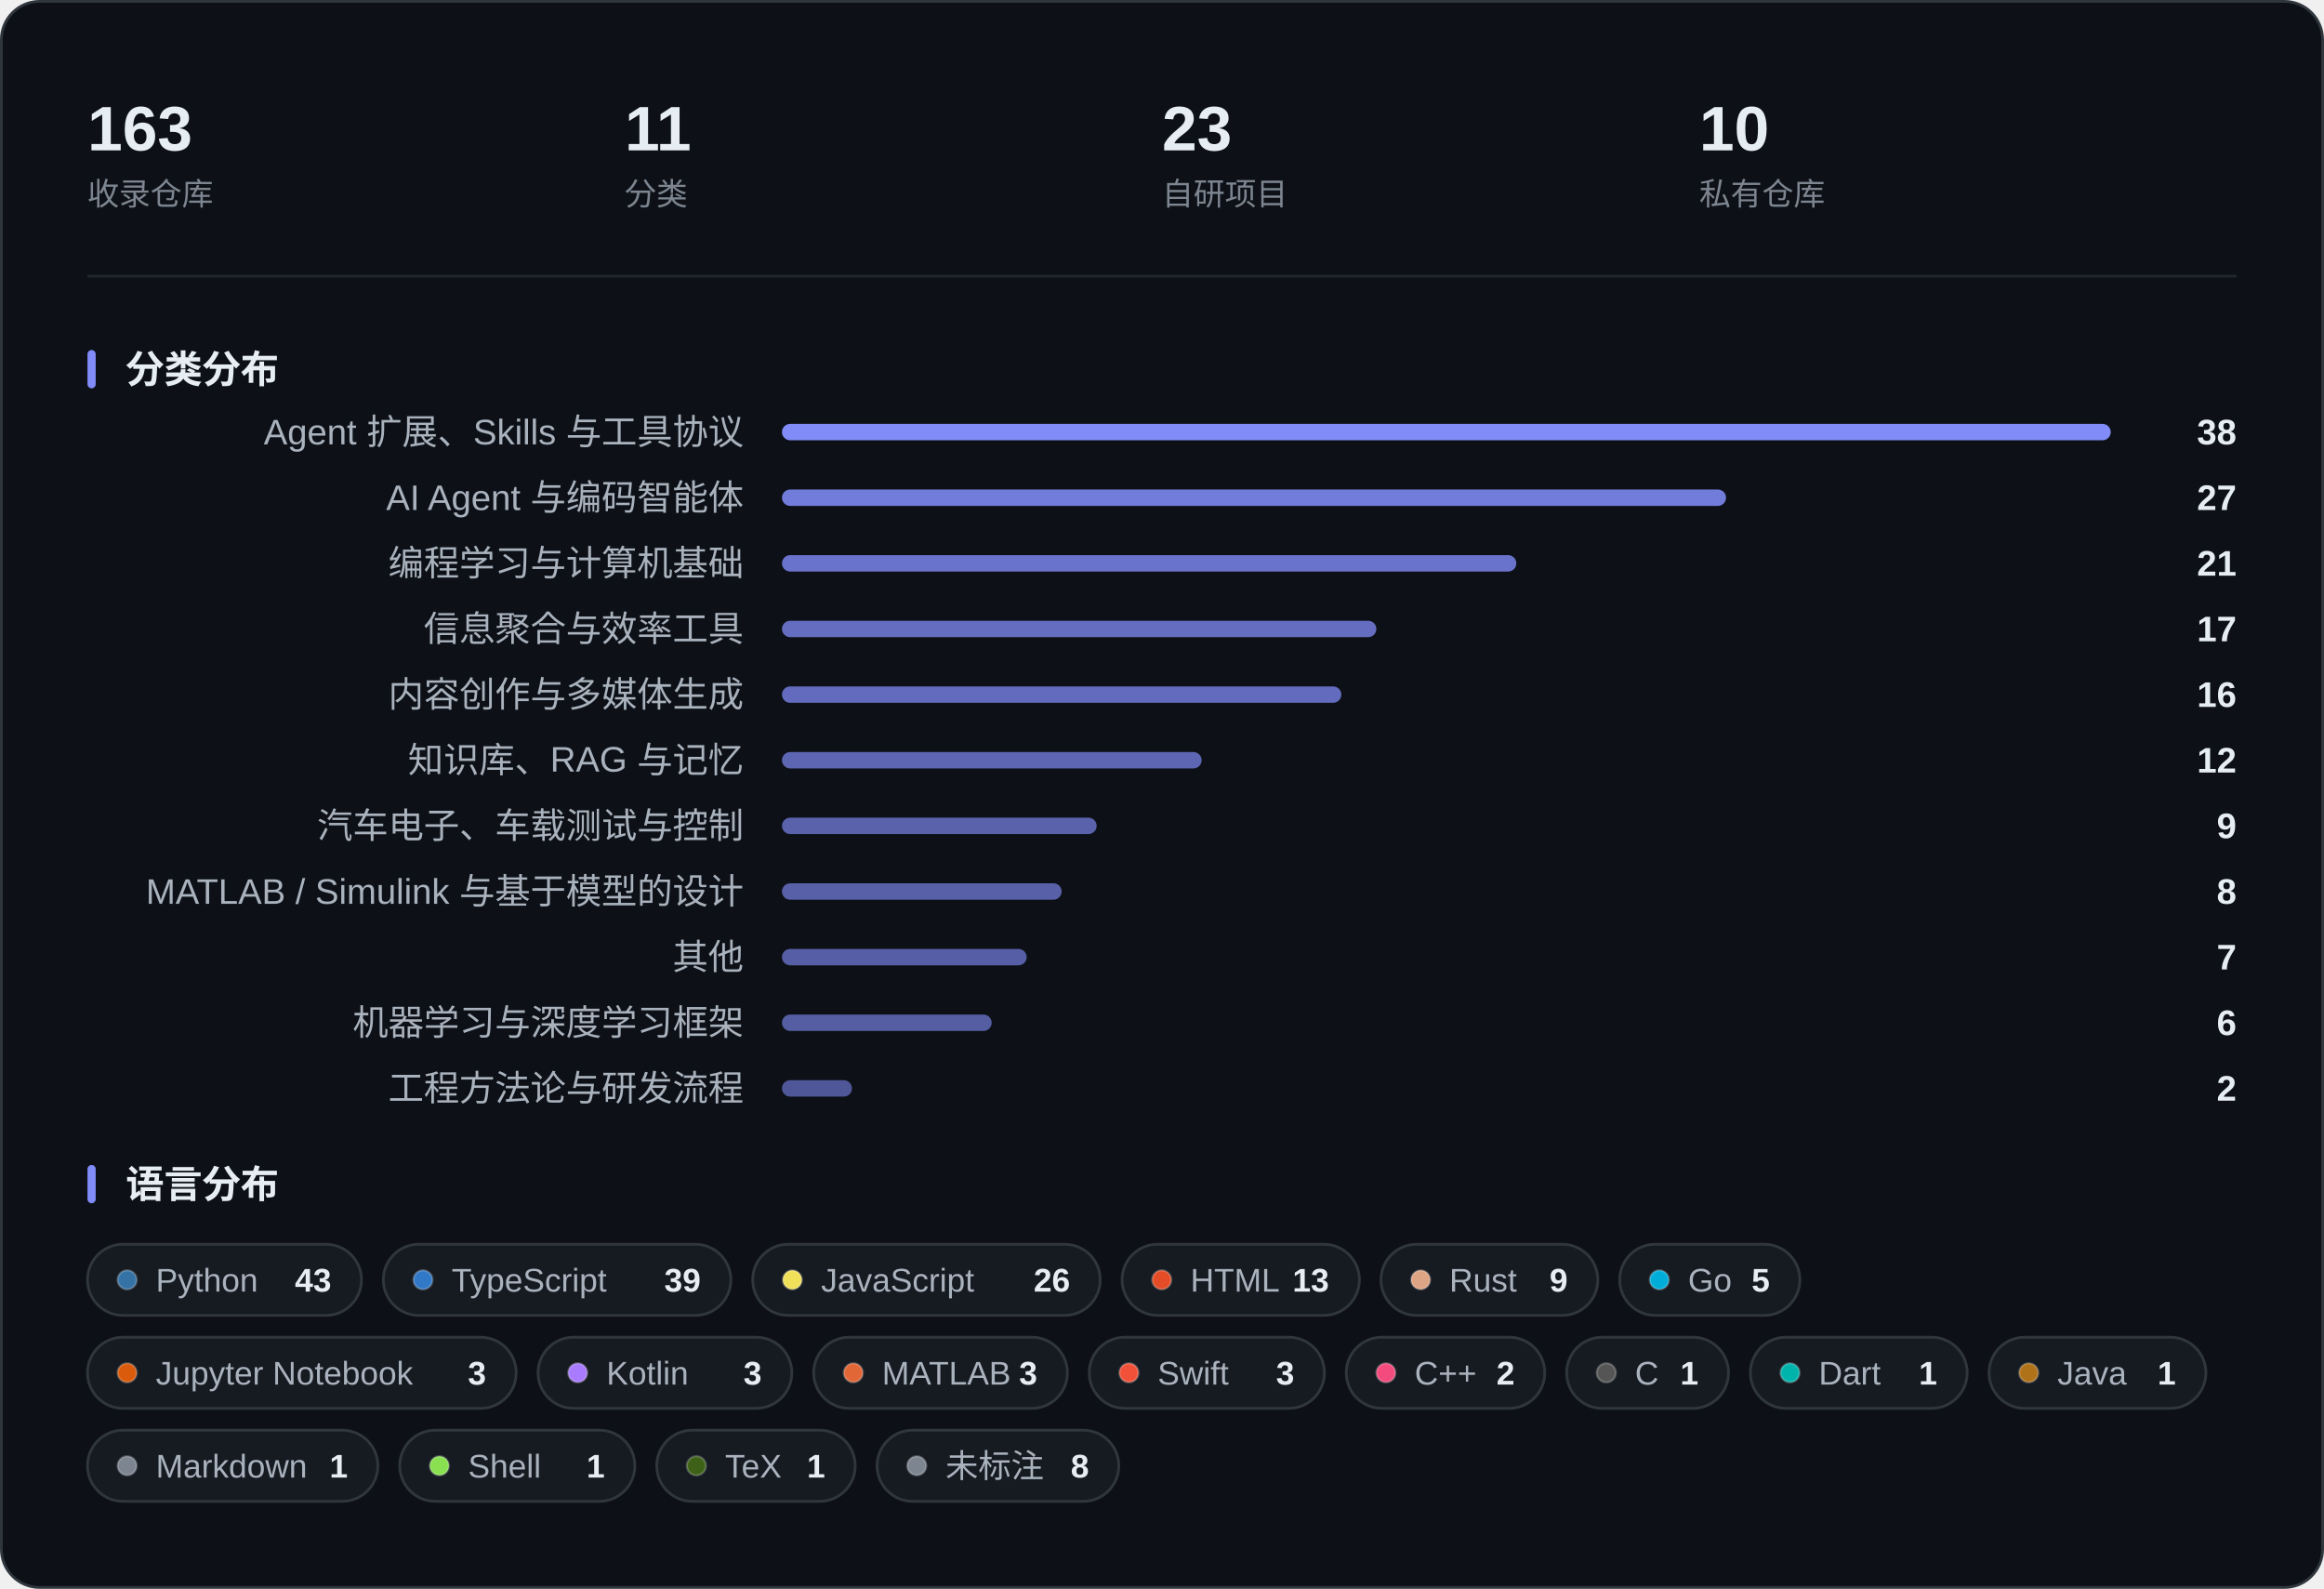
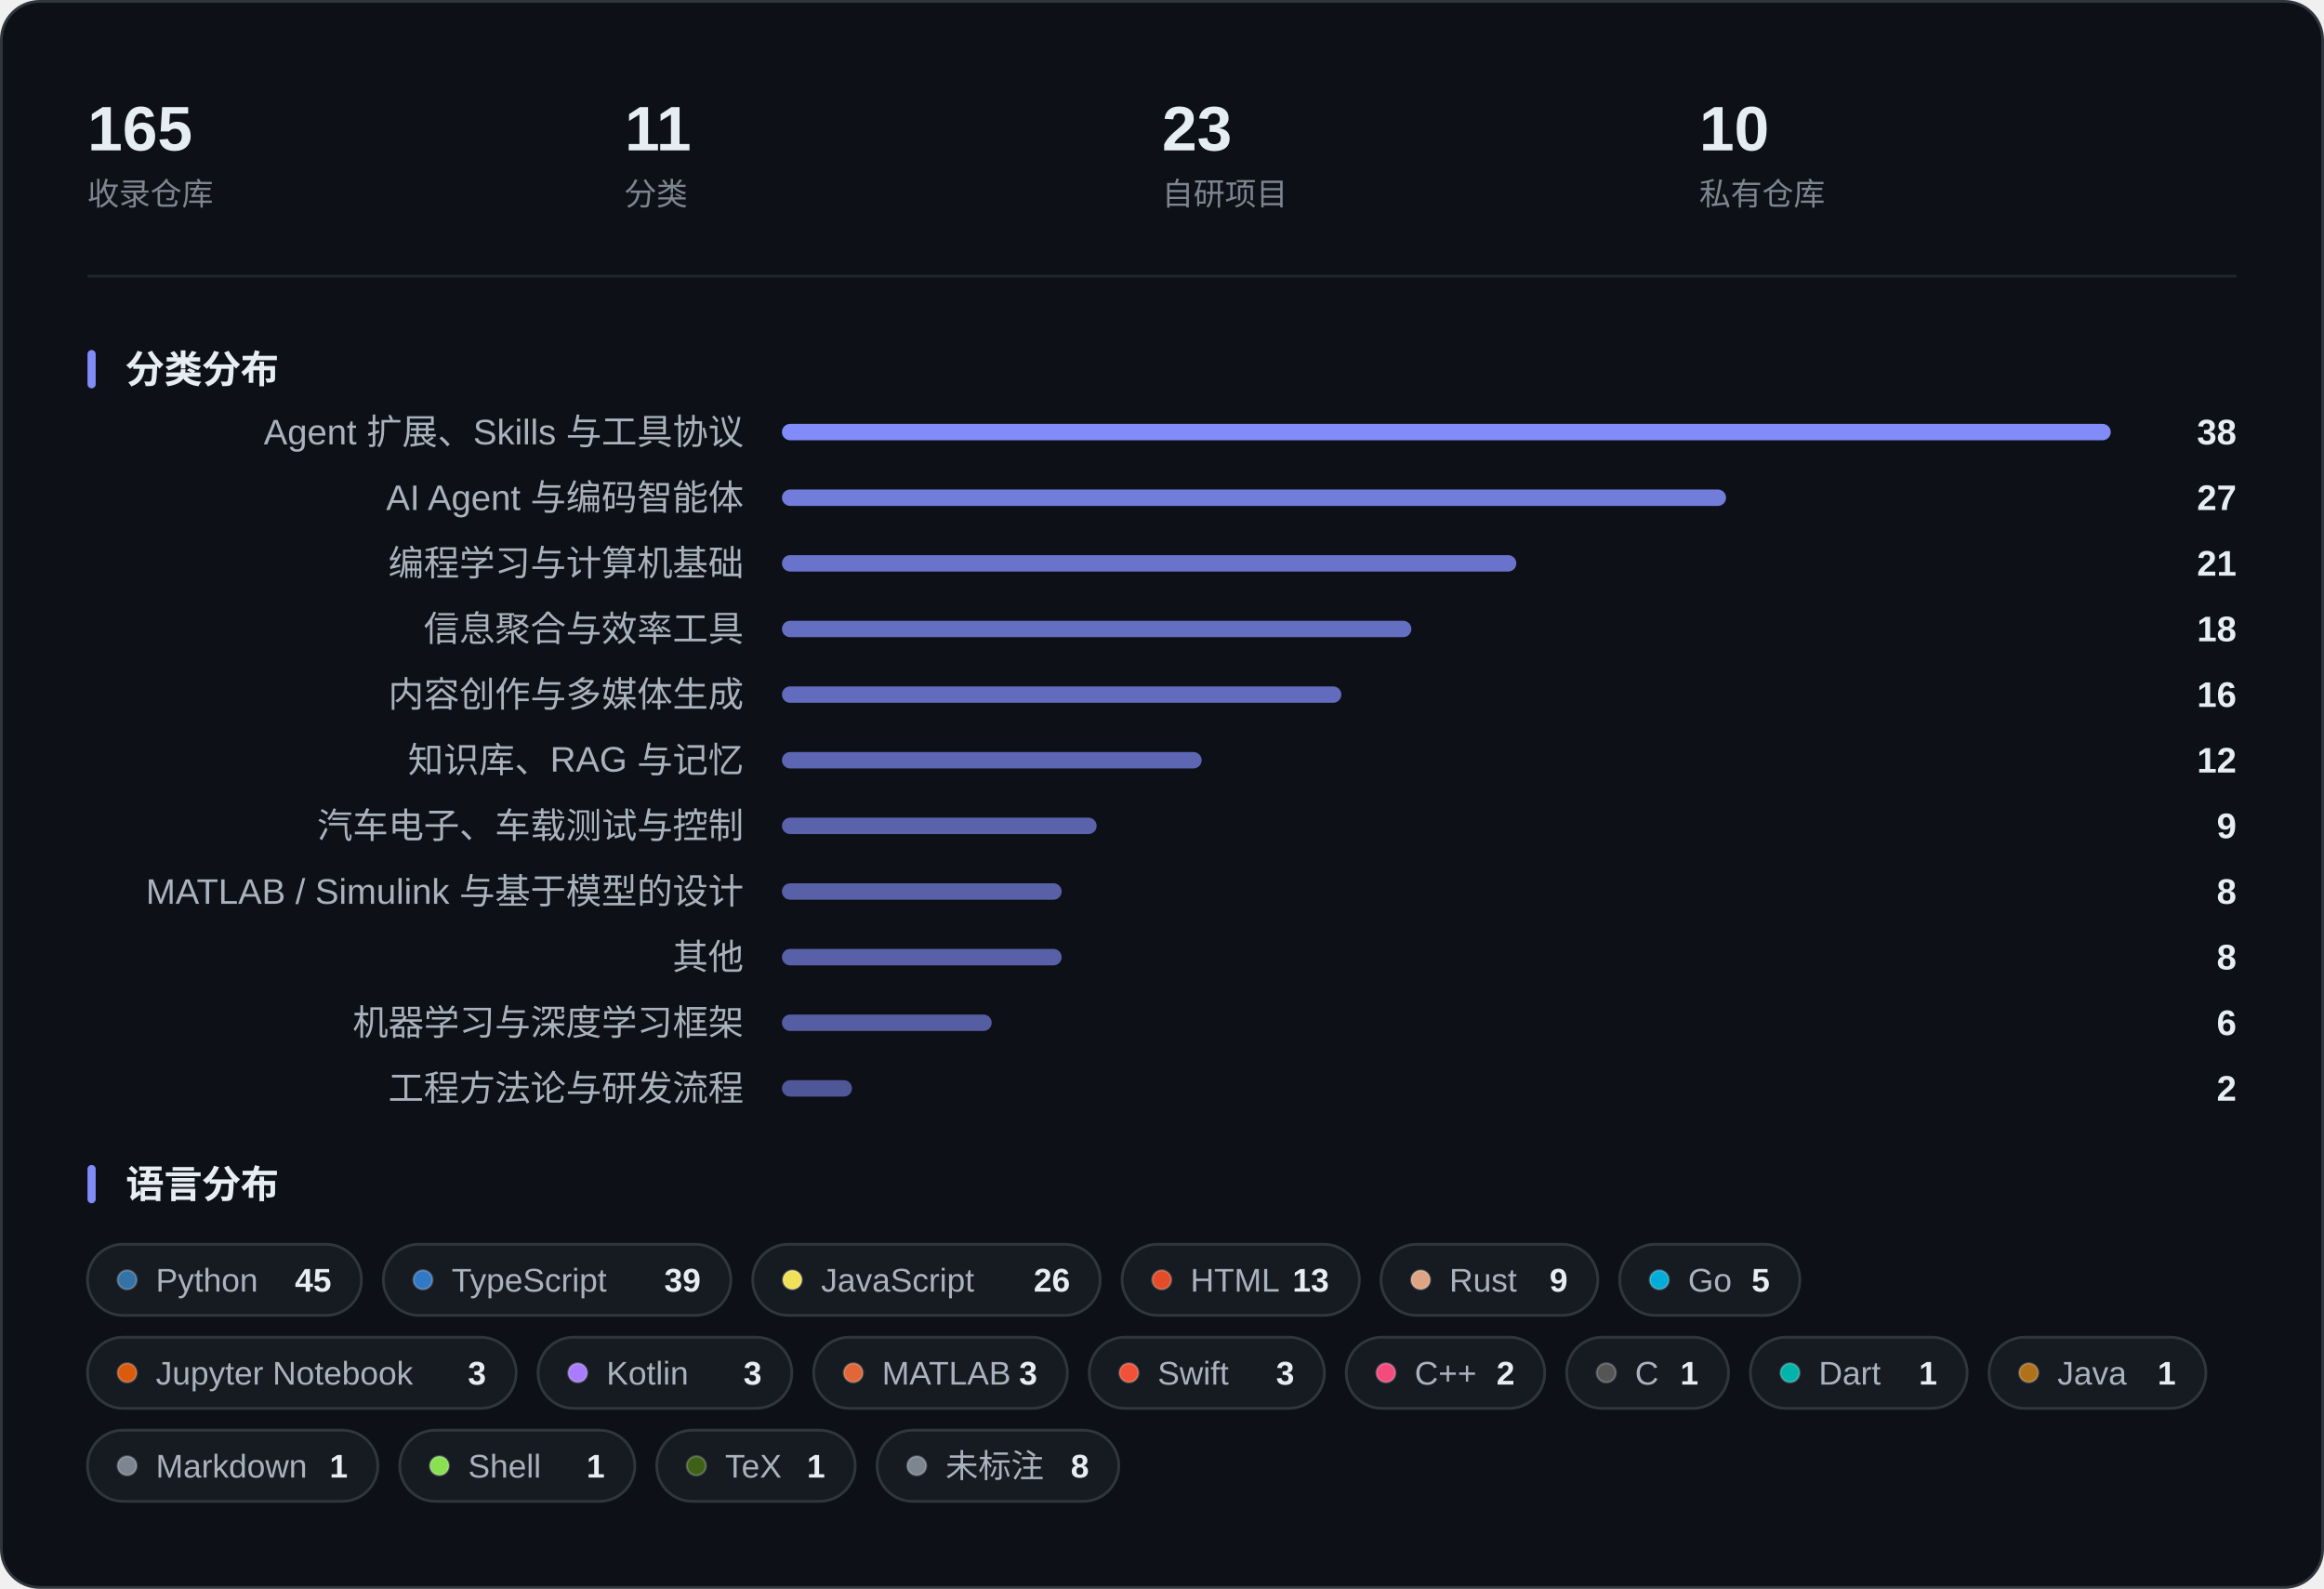
<svg xmlns="http://www.w3.org/2000/svg" width="850" height="581" viewBox="0 0 850 581" role="img" aria-label="收藏概览：指标、分类分布与语言分布">
  <rect x="0.5" y="0.5" width="849" height="580" rx="14" fill="#0D1117" stroke="#30363D" />
-   <text x="32.0" y="55.0" font-family="-apple-system, BlinkMacSystemFont, 'Segoe UI', 'PingFang SC', 'Hiragino Sans GB', 'Microsoft YaHei', 'Helvetica Neue', Arial, sans-serif" font-size="23" fill="#E6EDF3" font-weight="600">163</text>
+   <text x="32.0" y="55.0" font-family="-apple-system, BlinkMacSystemFont, 'Segoe UI', 'PingFang SC', 'Hiragino Sans GB', 'Microsoft YaHei', 'Helvetica Neue', Arial, sans-serif" font-size="23" fill="#E6EDF3" font-weight="600">165</text>
  <text x="32.0" y="75.0" font-family="-apple-system, BlinkMacSystemFont, 'Segoe UI', 'PingFang SC', 'Hiragino Sans GB', 'Microsoft YaHei', 'Helvetica Neue', Arial, sans-serif" font-size="11.5" fill="#7D8590">收录仓库</text>
  <text x="228.5" y="55.0" font-family="-apple-system, BlinkMacSystemFont, 'Segoe UI', 'PingFang SC', 'Hiragino Sans GB', 'Microsoft YaHei', 'Helvetica Neue', Arial, sans-serif" font-size="23" fill="#E6EDF3" font-weight="600">11</text>
  <text x="228.5" y="75.0" font-family="-apple-system, BlinkMacSystemFont, 'Segoe UI', 'PingFang SC', 'Hiragino Sans GB', 'Microsoft YaHei', 'Helvetica Neue', Arial, sans-serif" font-size="11.5" fill="#7D8590">分类</text>
  <text x="425.0" y="55.0" font-family="-apple-system, BlinkMacSystemFont, 'Segoe UI', 'PingFang SC', 'Hiragino Sans GB', 'Microsoft YaHei', 'Helvetica Neue', Arial, sans-serif" font-size="23" fill="#E6EDF3" font-weight="600">23</text>
  <text x="425.0" y="75.0" font-family="-apple-system, BlinkMacSystemFont, 'Segoe UI', 'PingFang SC', 'Hiragino Sans GB', 'Microsoft YaHei', 'Helvetica Neue', Arial, sans-serif" font-size="11.5" fill="#7D8590">自研项目</text>
  <text x="621.5" y="55.0" font-family="-apple-system, BlinkMacSystemFont, 'Segoe UI', 'PingFang SC', 'Hiragino Sans GB', 'Microsoft YaHei', 'Helvetica Neue', Arial, sans-serif" font-size="23" fill="#E6EDF3" font-weight="600">10</text>
  <text x="621.5" y="75.0" font-family="-apple-system, BlinkMacSystemFont, 'Segoe UI', 'PingFang SC', 'Hiragino Sans GB', 'Microsoft YaHei', 'Helvetica Neue', Arial, sans-serif" font-size="11.5" fill="#7D8590">私有仓库</text>
  <line x1="32" y1="101.0" x2="818" y2="101.0" stroke="#21262D" />
  <rect x="32" y="128.0" width="3" height="14" rx="1.5" fill="#818CF8" />
  <text x="46.0" y="140.0" font-family="-apple-system, BlinkMacSystemFont, 'Segoe UI', 'PingFang SC', 'Hiragino Sans GB', 'Microsoft YaHei', 'Helvetica Neue', Arial, sans-serif" font-size="14" fill="#E6EDF3" font-weight="600">分类分布</text>
  <text x="272.0" y="162.5" font-family="-apple-system, BlinkMacSystemFont, 'Segoe UI', 'PingFang SC', 'Hiragino Sans GB', 'Microsoft YaHei', 'Helvetica Neue', Arial, sans-serif" font-size="13" fill="#A9B2BD" text-anchor="end">Agent 扩展、Skills 与工具协议</text>
  <rect x="286.0" y="155.0" width="486.0" height="6" rx="3.0" fill="#818CF8" fill-opacity="1.000" />
  <text x="818.0" y="162.5" font-family="-apple-system, BlinkMacSystemFont, 'Segoe UI', 'PingFang SC', 'Hiragino Sans GB', 'Microsoft YaHei', 'Helvetica Neue', Arial, sans-serif" font-size="13" fill="#E6EDF3" font-weight="600" text-anchor="end">38</text>
  <text x="272.0" y="186.5" font-family="-apple-system, BlinkMacSystemFont, 'Segoe UI', 'PingFang SC', 'Hiragino Sans GB', 'Microsoft YaHei', 'Helvetica Neue', Arial, sans-serif" font-size="13" fill="#A9B2BD" text-anchor="end">AI Agent 与编码智能体</text>
  <rect x="286.0" y="179.0" width="345.3" height="6" rx="3.0" fill="#818CF8" fill-opacity="0.870" />
  <text x="818.0" y="186.5" font-family="-apple-system, BlinkMacSystemFont, 'Segoe UI', 'PingFang SC', 'Hiragino Sans GB', 'Microsoft YaHei', 'Helvetica Neue', Arial, sans-serif" font-size="13" fill="#E6EDF3" font-weight="600" text-anchor="end">27</text>
  <text x="272.0" y="210.5" font-family="-apple-system, BlinkMacSystemFont, 'Segoe UI', 'PingFang SC', 'Hiragino Sans GB', 'Microsoft YaHei', 'Helvetica Neue', Arial, sans-serif" font-size="13" fill="#A9B2BD" text-anchor="end">编程学习与计算机基础</text>
  <rect x="286.0" y="203.0" width="268.6" height="6" rx="3.0" fill="#818CF8" fill-opacity="0.799" />
  <text x="818.0" y="210.5" font-family="-apple-system, BlinkMacSystemFont, 'Segoe UI', 'PingFang SC', 'Hiragino Sans GB', 'Microsoft YaHei', 'Helvetica Neue', Arial, sans-serif" font-size="13" fill="#E6EDF3" font-weight="600" text-anchor="end">21</text>
  <text x="272.0" y="234.5" font-family="-apple-system, BlinkMacSystemFont, 'Segoe UI', 'PingFang SC', 'Hiragino Sans GB', 'Microsoft YaHei', 'Helvetica Neue', Arial, sans-serif" font-size="13" fill="#A9B2BD" text-anchor="end">信息聚合与效率工具</text>
-   <rect x="286.0" y="227.0" width="217.4" height="6" rx="3.0" fill="#818CF8" fill-opacity="0.751" />
-   <text x="818.0" y="234.5" font-family="-apple-system, BlinkMacSystemFont, 'Segoe UI', 'PingFang SC', 'Hiragino Sans GB', 'Microsoft YaHei', 'Helvetica Neue', Arial, sans-serif" font-size="13" fill="#E6EDF3" font-weight="600" text-anchor="end">17</text>
+   <rect x="286.0" y="227.0" width="230.2" height="6" rx="3.0" fill="#818CF8" fill-opacity="0.763" />
+   <text x="818.0" y="234.5" font-family="-apple-system, BlinkMacSystemFont, 'Segoe UI', 'PingFang SC', 'Hiragino Sans GB', 'Microsoft YaHei', 'Helvetica Neue', Arial, sans-serif" font-size="13" fill="#E6EDF3" font-weight="600" text-anchor="end">18</text>
  <text x="272.0" y="258.5" font-family="-apple-system, BlinkMacSystemFont, 'Segoe UI', 'PingFang SC', 'Hiragino Sans GB', 'Microsoft YaHei', 'Helvetica Neue', Arial, sans-serif" font-size="13" fill="#A9B2BD" text-anchor="end">内容创作与多媒体生成</text>
  <rect x="286.0" y="251.0" width="204.6" height="6" rx="3.0" fill="#818CF8" fill-opacity="0.739" />
  <text x="818.0" y="258.5" font-family="-apple-system, BlinkMacSystemFont, 'Segoe UI', 'PingFang SC', 'Hiragino Sans GB', 'Microsoft YaHei', 'Helvetica Neue', Arial, sans-serif" font-size="13" fill="#E6EDF3" font-weight="600" text-anchor="end">16</text>
  <text x="272.0" y="282.5" font-family="-apple-system, BlinkMacSystemFont, 'Segoe UI', 'PingFang SC', 'Hiragino Sans GB', 'Microsoft YaHei', 'Helvetica Neue', Arial, sans-serif" font-size="13" fill="#A9B2BD" text-anchor="end">知识库、RAG 与记忆</text>
  <rect x="286.0" y="275.0" width="153.5" height="6" rx="3.0" fill="#818CF8" fill-opacity="0.692" />
  <text x="818.0" y="282.5" font-family="-apple-system, BlinkMacSystemFont, 'Segoe UI', 'PingFang SC', 'Hiragino Sans GB', 'Microsoft YaHei', 'Helvetica Neue', Arial, sans-serif" font-size="13" fill="#E6EDF3" font-weight="600" text-anchor="end">12</text>
  <text x="272.0" y="306.5" font-family="-apple-system, BlinkMacSystemFont, 'Segoe UI', 'PingFang SC', 'Hiragino Sans GB', 'Microsoft YaHei', 'Helvetica Neue', Arial, sans-serif" font-size="13" fill="#A9B2BD" text-anchor="end">汽车电子、车载测试与控制</text>
  <rect x="286.0" y="299.0" width="115.1" height="6" rx="3.0" fill="#818CF8" fill-opacity="0.657" />
  <text x="818.0" y="306.5" font-family="-apple-system, BlinkMacSystemFont, 'Segoe UI', 'PingFang SC', 'Hiragino Sans GB', 'Microsoft YaHei', 'Helvetica Neue', Arial, sans-serif" font-size="13" fill="#E6EDF3" font-weight="600" text-anchor="end">9</text>
  <text x="272.0" y="330.5" font-family="-apple-system, BlinkMacSystemFont, 'Segoe UI', 'PingFang SC', 'Hiragino Sans GB', 'Microsoft YaHei', 'Helvetica Neue', Arial, sans-serif" font-size="13" fill="#A9B2BD" text-anchor="end">MATLAB / Simulink 与基于模型的设计</text>
  <rect x="286.0" y="323.0" width="102.3" height="6" rx="3.0" fill="#818CF8" fill-opacity="0.645" />
  <text x="818.0" y="330.5" font-family="-apple-system, BlinkMacSystemFont, 'Segoe UI', 'PingFang SC', 'Hiragino Sans GB', 'Microsoft YaHei', 'Helvetica Neue', Arial, sans-serif" font-size="13" fill="#E6EDF3" font-weight="600" text-anchor="end">8</text>
  <text x="272.0" y="354.5" font-family="-apple-system, BlinkMacSystemFont, 'Segoe UI', 'PingFang SC', 'Hiragino Sans GB', 'Microsoft YaHei', 'Helvetica Neue', Arial, sans-serif" font-size="13" fill="#A9B2BD" text-anchor="end">其他</text>
-   <rect x="286.0" y="347.0" width="89.5" height="6" rx="3.0" fill="#818CF8" fill-opacity="0.633" />
-   <text x="818.0" y="354.5" font-family="-apple-system, BlinkMacSystemFont, 'Segoe UI', 'PingFang SC', 'Hiragino Sans GB', 'Microsoft YaHei', 'Helvetica Neue', Arial, sans-serif" font-size="13" fill="#E6EDF3" font-weight="600" text-anchor="end">7</text>
+   <rect x="286.0" y="347.0" width="102.3" height="6" rx="3.0" fill="#818CF8" fill-opacity="0.645" />
+   <text x="818.0" y="354.5" font-family="-apple-system, BlinkMacSystemFont, 'Segoe UI', 'PingFang SC', 'Hiragino Sans GB', 'Microsoft YaHei', 'Helvetica Neue', Arial, sans-serif" font-size="13" fill="#E6EDF3" font-weight="600" text-anchor="end">8</text>
  <text x="272.0" y="378.5" font-family="-apple-system, BlinkMacSystemFont, 'Segoe UI', 'PingFang SC', 'Hiragino Sans GB', 'Microsoft YaHei', 'Helvetica Neue', Arial, sans-serif" font-size="13" fill="#A9B2BD" text-anchor="end">机器学习与深度学习框架</text>
  <rect x="286.0" y="371.0" width="76.7" height="6" rx="3.0" fill="#818CF8" fill-opacity="0.621" />
  <text x="818.0" y="378.5" font-family="-apple-system, BlinkMacSystemFont, 'Segoe UI', 'PingFang SC', 'Hiragino Sans GB', 'Microsoft YaHei', 'Helvetica Neue', Arial, sans-serif" font-size="13" fill="#E6EDF3" font-weight="600" text-anchor="end">6</text>
  <text x="272.0" y="402.5" font-family="-apple-system, BlinkMacSystemFont, 'Segoe UI', 'PingFang SC', 'Hiragino Sans GB', 'Microsoft YaHei', 'Helvetica Neue', Arial, sans-serif" font-size="13" fill="#A9B2BD" text-anchor="end">工程方法论与研发流程</text>
  <rect x="286.0" y="395.0" width="25.6" height="6" rx="3.0" fill="#818CF8" fill-opacity="0.574" />
  <text x="818.0" y="402.5" font-family="-apple-system, BlinkMacSystemFont, 'Segoe UI', 'PingFang SC', 'Hiragino Sans GB', 'Microsoft YaHei', 'Helvetica Neue', Arial, sans-serif" font-size="13" fill="#E6EDF3" font-weight="600" text-anchor="end">2</text>
  <rect x="32" y="426.0" width="3" height="14" rx="1.5" fill="#818CF8" />
  <text x="46.0" y="438.0" font-family="-apple-system, BlinkMacSystemFont, 'Segoe UI', 'PingFang SC', 'Hiragino Sans GB', 'Microsoft YaHei', 'Helvetica Neue', Arial, sans-serif" font-size="14" fill="#E6EDF3" font-weight="600">语言分布</text>
  <rect x="32.0" y="455.0" width="100.2" height="26" rx="13.0" fill="#161B22" stroke="#30363D" />
  <circle cx="46.5" cy="468.0" r="3.5" fill="#3572A5" stroke="#FFFFFF" stroke-opacity="0.22" stroke-width="0.8" />
  <text x="57.0" y="472.3" font-family="-apple-system, BlinkMacSystemFont, 'Segoe UI', 'PingFang SC', 'Hiragino Sans GB', 'Microsoft YaHei', 'Helvetica Neue', Arial, sans-serif" font-size="12" fill="#A9B2BD">Python</text>
-   <text x="121.2" y="472.3" font-family="-apple-system, BlinkMacSystemFont, 'Segoe UI', 'PingFang SC', 'Hiragino Sans GB', 'Microsoft YaHei', 'Helvetica Neue', Arial, sans-serif" font-size="12" fill="#E6EDF3" font-weight="600" text-anchor="end">43</text>
+   <text x="121.2" y="472.3" font-family="-apple-system, BlinkMacSystemFont, 'Segoe UI', 'PingFang SC', 'Hiragino Sans GB', 'Microsoft YaHei', 'Helvetica Neue', Arial, sans-serif" font-size="12" fill="#E6EDF3" font-weight="600" text-anchor="end">45</text>
  <rect x="140.2" y="455.0" width="127.1" height="26" rx="13.0" fill="#161B22" stroke="#30363D" />
  <circle cx="154.7" cy="468.0" r="3.5" fill="#3178C6" stroke="#FFFFFF" stroke-opacity="0.22" stroke-width="0.8" />
  <text x="165.2" y="472.3" font-family="-apple-system, BlinkMacSystemFont, 'Segoe UI', 'PingFang SC', 'Hiragino Sans GB', 'Microsoft YaHei', 'Helvetica Neue', Arial, sans-serif" font-size="12" fill="#A9B2BD">TypeScript</text>
  <text x="256.3" y="472.3" font-family="-apple-system, BlinkMacSystemFont, 'Segoe UI', 'PingFang SC', 'Hiragino Sans GB', 'Microsoft YaHei', 'Helvetica Neue', Arial, sans-serif" font-size="12" fill="#E6EDF3" font-weight="600" text-anchor="end">39</text>
  <rect x="275.3" y="455.0" width="127.1" height="26" rx="13.0" fill="#161B22" stroke="#30363D" />
  <circle cx="289.8" cy="468.0" r="3.5" fill="#F1E05A" stroke="#FFFFFF" stroke-opacity="0.22" stroke-width="0.8" />
  <text x="300.3" y="472.3" font-family="-apple-system, BlinkMacSystemFont, 'Segoe UI', 'PingFang SC', 'Hiragino Sans GB', 'Microsoft YaHei', 'Helvetica Neue', Arial, sans-serif" font-size="12" fill="#A9B2BD">JavaScript</text>
  <text x="391.4" y="472.3" font-family="-apple-system, BlinkMacSystemFont, 'Segoe UI', 'PingFang SC', 'Hiragino Sans GB', 'Microsoft YaHei', 'Helvetica Neue', Arial, sans-serif" font-size="12" fill="#E6EDF3" font-weight="600" text-anchor="end">26</text>
  <rect x="410.4" y="455.0" width="86.8" height="26" rx="13.0" fill="#161B22" stroke="#30363D" />
  <circle cx="424.9" cy="468.0" r="3.5" fill="#E34C26" stroke="#FFFFFF" stroke-opacity="0.22" stroke-width="0.8" />
  <text x="435.4" y="472.3" font-family="-apple-system, BlinkMacSystemFont, 'Segoe UI', 'PingFang SC', 'Hiragino Sans GB', 'Microsoft YaHei', 'Helvetica Neue', Arial, sans-serif" font-size="12" fill="#A9B2BD">HTML</text>
  <text x="486.1" y="472.3" font-family="-apple-system, BlinkMacSystemFont, 'Segoe UI', 'PingFang SC', 'Hiragino Sans GB', 'Microsoft YaHei', 'Helvetica Neue', Arial, sans-serif" font-size="12" fill="#E6EDF3" font-weight="600" text-anchor="end">13</text>
  <rect x="505.1" y="455.0" width="79.3" height="26" rx="13.0" fill="#161B22" stroke="#30363D" />
  <circle cx="519.6" cy="468.0" r="3.5" fill="#DEA584" stroke="#FFFFFF" stroke-opacity="0.22" stroke-width="0.8" />
  <text x="530.1" y="472.3" font-family="-apple-system, BlinkMacSystemFont, 'Segoe UI', 'PingFang SC', 'Hiragino Sans GB', 'Microsoft YaHei', 'Helvetica Neue', Arial, sans-serif" font-size="12" fill="#A9B2BD">Rust</text>
  <text x="573.4" y="472.3" font-family="-apple-system, BlinkMacSystemFont, 'Segoe UI', 'PingFang SC', 'Hiragino Sans GB', 'Microsoft YaHei', 'Helvetica Neue', Arial, sans-serif" font-size="12" fill="#E6EDF3" font-weight="600" text-anchor="end">9</text>
  <rect x="592.4" y="455.0" width="65.9" height="26" rx="13.0" fill="#161B22" stroke="#30363D" />
  <circle cx="606.9" cy="468.0" r="3.5" fill="#00ADD8" stroke="#FFFFFF" stroke-opacity="0.22" stroke-width="0.8" />
  <text x="617.4" y="472.3" font-family="-apple-system, BlinkMacSystemFont, 'Segoe UI', 'PingFang SC', 'Hiragino Sans GB', 'Microsoft YaHei', 'Helvetica Neue', Arial, sans-serif" font-size="12" fill="#A9B2BD">Go</text>
  <text x="647.3" y="472.3" font-family="-apple-system, BlinkMacSystemFont, 'Segoe UI', 'PingFang SC', 'Hiragino Sans GB', 'Microsoft YaHei', 'Helvetica Neue', Arial, sans-serif" font-size="12" fill="#E6EDF3" font-weight="600" text-anchor="end">5</text>
  <rect x="32.0" y="489.0" width="156.8" height="26" rx="13.0" fill="#161B22" stroke="#30363D" />
  <circle cx="46.5" cy="502.0" r="3.5" fill="#DA5B0B" stroke="#FFFFFF" stroke-opacity="0.22" stroke-width="0.8" />
  <text x="57.0" y="506.3" font-family="-apple-system, BlinkMacSystemFont, 'Segoe UI', 'PingFang SC', 'Hiragino Sans GB', 'Microsoft YaHei', 'Helvetica Neue', Arial, sans-serif" font-size="12" fill="#A9B2BD">Jupyter Notebook</text>
  <text x="177.8" y="506.3" font-family="-apple-system, BlinkMacSystemFont, 'Segoe UI', 'PingFang SC', 'Hiragino Sans GB', 'Microsoft YaHei', 'Helvetica Neue', Arial, sans-serif" font-size="12" fill="#E6EDF3" font-weight="600" text-anchor="end">3</text>
  <rect x="196.8" y="489.0" width="92.8" height="26" rx="13.0" fill="#161B22" stroke="#30363D" />
  <circle cx="211.3" cy="502.0" r="3.5" fill="#A97BFF" stroke="#FFFFFF" stroke-opacity="0.22" stroke-width="0.8" />
  <text x="221.8" y="506.3" font-family="-apple-system, BlinkMacSystemFont, 'Segoe UI', 'PingFang SC', 'Hiragino Sans GB', 'Microsoft YaHei', 'Helvetica Neue', Arial, sans-serif" font-size="12" fill="#A9B2BD">Kotlin</text>
  <text x="278.6" y="506.3" font-family="-apple-system, BlinkMacSystemFont, 'Segoe UI', 'PingFang SC', 'Hiragino Sans GB', 'Microsoft YaHei', 'Helvetica Neue', Arial, sans-serif" font-size="12" fill="#E6EDF3" font-weight="600" text-anchor="end">3</text>
  <rect x="297.6" y="489.0" width="92.8" height="26" rx="13.0" fill="#161B22" stroke="#30363D" />
  <circle cx="312.1" cy="502.0" r="3.5" fill="#E16737" stroke="#FFFFFF" stroke-opacity="0.22" stroke-width="0.8" />
  <text x="322.6" y="506.3" font-family="-apple-system, BlinkMacSystemFont, 'Segoe UI', 'PingFang SC', 'Hiragino Sans GB', 'Microsoft YaHei', 'Helvetica Neue', Arial, sans-serif" font-size="12" fill="#A9B2BD">MATLAB</text>
  <text x="379.4" y="506.3" font-family="-apple-system, BlinkMacSystemFont, 'Segoe UI', 'PingFang SC', 'Hiragino Sans GB', 'Microsoft YaHei', 'Helvetica Neue', Arial, sans-serif" font-size="12" fill="#E6EDF3" font-weight="600" text-anchor="end">3</text>
  <rect x="398.4" y="489.0" width="86.0" height="26" rx="13.0" fill="#161B22" stroke="#30363D" />
  <circle cx="412.9" cy="502.0" r="3.5" fill="#F05138" stroke="#FFFFFF" stroke-opacity="0.22" stroke-width="0.8" />
  <text x="423.4" y="506.3" font-family="-apple-system, BlinkMacSystemFont, 'Segoe UI', 'PingFang SC', 'Hiragino Sans GB', 'Microsoft YaHei', 'Helvetica Neue', Arial, sans-serif" font-size="12" fill="#A9B2BD">Swift</text>
  <text x="473.4" y="506.3" font-family="-apple-system, BlinkMacSystemFont, 'Segoe UI', 'PingFang SC', 'Hiragino Sans GB', 'Microsoft YaHei', 'Helvetica Neue', Arial, sans-serif" font-size="12" fill="#E6EDF3" font-weight="600" text-anchor="end">3</text>
  <rect x="492.4" y="489.0" width="72.6" height="26" rx="13.0" fill="#161B22" stroke="#30363D" />
  <circle cx="506.9" cy="502.0" r="3.5" fill="#F34B7D" stroke="#FFFFFF" stroke-opacity="0.22" stroke-width="0.8" />
  <text x="517.4" y="506.3" font-family="-apple-system, BlinkMacSystemFont, 'Segoe UI', 'PingFang SC', 'Hiragino Sans GB', 'Microsoft YaHei', 'Helvetica Neue', Arial, sans-serif" font-size="12" fill="#A9B2BD">C++</text>
  <text x="554.0" y="506.3" font-family="-apple-system, BlinkMacSystemFont, 'Segoe UI', 'PingFang SC', 'Hiragino Sans GB', 'Microsoft YaHei', 'Helvetica Neue', Arial, sans-serif" font-size="12" fill="#E6EDF3" font-weight="600" text-anchor="end">2</text>
  <rect x="573.0" y="489.0" width="59.2" height="26" rx="13.0" fill="#161B22" stroke="#30363D" />
  <circle cx="587.5" cy="502.0" r="3.5" fill="#555555" stroke="#FFFFFF" stroke-opacity="0.22" stroke-width="0.8" />
  <text x="598.0" y="506.3" font-family="-apple-system, BlinkMacSystemFont, 'Segoe UI', 'PingFang SC', 'Hiragino Sans GB', 'Microsoft YaHei', 'Helvetica Neue', Arial, sans-serif" font-size="12" fill="#A9B2BD">C</text>
  <text x="621.2" y="506.3" font-family="-apple-system, BlinkMacSystemFont, 'Segoe UI', 'PingFang SC', 'Hiragino Sans GB', 'Microsoft YaHei', 'Helvetica Neue', Arial, sans-serif" font-size="12" fill="#E6EDF3" font-weight="600" text-anchor="end">1</text>
  <rect x="640.2" y="489.0" width="79.3" height="26" rx="13.0" fill="#161B22" stroke="#30363D" />
  <circle cx="654.7" cy="502.0" r="3.5" fill="#00B4AB" stroke="#FFFFFF" stroke-opacity="0.22" stroke-width="0.8" />
  <text x="665.2" y="506.3" font-family="-apple-system, BlinkMacSystemFont, 'Segoe UI', 'PingFang SC', 'Hiragino Sans GB', 'Microsoft YaHei', 'Helvetica Neue', Arial, sans-serif" font-size="12" fill="#A9B2BD">Dart</text>
  <text x="708.5" y="506.3" font-family="-apple-system, BlinkMacSystemFont, 'Segoe UI', 'PingFang SC', 'Hiragino Sans GB', 'Microsoft YaHei', 'Helvetica Neue', Arial, sans-serif" font-size="12" fill="#E6EDF3" font-weight="600" text-anchor="end">1</text>
  <rect x="727.5" y="489.0" width="79.3" height="26" rx="13.0" fill="#161B22" stroke="#30363D" />
  <circle cx="742.0" cy="502.0" r="3.5" fill="#B07219" stroke="#FFFFFF" stroke-opacity="0.22" stroke-width="0.8" />
  <text x="752.5" y="506.3" font-family="-apple-system, BlinkMacSystemFont, 'Segoe UI', 'PingFang SC', 'Hiragino Sans GB', 'Microsoft YaHei', 'Helvetica Neue', Arial, sans-serif" font-size="12" fill="#A9B2BD">Java</text>
  <text x="795.8" y="506.3" font-family="-apple-system, BlinkMacSystemFont, 'Segoe UI', 'PingFang SC', 'Hiragino Sans GB', 'Microsoft YaHei', 'Helvetica Neue', Arial, sans-serif" font-size="12" fill="#E6EDF3" font-weight="600" text-anchor="end">1</text>
  <rect x="32.0" y="523.0" width="106.2" height="26" rx="13.0" fill="#161B22" stroke="#30363D" />
  <circle cx="46.5" cy="536.0" r="3.5" fill="#7D8590" stroke="#FFFFFF" stroke-opacity="0.22" stroke-width="0.8" />
  <text x="57.0" y="540.3" font-family="-apple-system, BlinkMacSystemFont, 'Segoe UI', 'PingFang SC', 'Hiragino Sans GB', 'Microsoft YaHei', 'Helvetica Neue', Arial, sans-serif" font-size="12" fill="#A9B2BD">Markdown</text>
  <text x="127.2" y="540.3" font-family="-apple-system, BlinkMacSystemFont, 'Segoe UI', 'PingFang SC', 'Hiragino Sans GB', 'Microsoft YaHei', 'Helvetica Neue', Arial, sans-serif" font-size="12" fill="#E6EDF3" font-weight="600" text-anchor="end">1</text>
  <rect x="146.2" y="523.0" width="86.0" height="26" rx="13.0" fill="#161B22" stroke="#30363D" />
  <circle cx="160.7" cy="536.0" r="3.5" fill="#89E051" stroke="#FFFFFF" stroke-opacity="0.22" stroke-width="0.8" />
  <text x="171.2" y="540.3" font-family="-apple-system, BlinkMacSystemFont, 'Segoe UI', 'PingFang SC', 'Hiragino Sans GB', 'Microsoft YaHei', 'Helvetica Neue', Arial, sans-serif" font-size="12" fill="#A9B2BD">Shell</text>
  <text x="221.2" y="540.3" font-family="-apple-system, BlinkMacSystemFont, 'Segoe UI', 'PingFang SC', 'Hiragino Sans GB', 'Microsoft YaHei', 'Helvetica Neue', Arial, sans-serif" font-size="12" fill="#E6EDF3" font-weight="600" text-anchor="end">1</text>
  <rect x="240.2" y="523.0" width="72.6" height="26" rx="13.0" fill="#161B22" stroke="#30363D" />
  <circle cx="254.7" cy="536.0" r="3.5" fill="#3D6117" stroke="#FFFFFF" stroke-opacity="0.22" stroke-width="0.8" />
  <text x="265.2" y="540.3" font-family="-apple-system, BlinkMacSystemFont, 'Segoe UI', 'PingFang SC', 'Hiragino Sans GB', 'Microsoft YaHei', 'Helvetica Neue', Arial, sans-serif" font-size="12" fill="#A9B2BD">TeX</text>
  <text x="301.8" y="540.3" font-family="-apple-system, BlinkMacSystemFont, 'Segoe UI', 'PingFang SC', 'Hiragino Sans GB', 'Microsoft YaHei', 'Helvetica Neue', Arial, sans-serif" font-size="12" fill="#E6EDF3" font-weight="600" text-anchor="end">1</text>
  <rect x="320.8" y="523.0" width="88.4" height="26" rx="13.0" fill="#161B22" stroke="#30363D" />
  <circle cx="335.3" cy="536.0" r="3.5" fill="#7D8590" stroke="#FFFFFF" stroke-opacity="0.22" stroke-width="0.8" />
  <text x="345.8" y="540.3" font-family="-apple-system, BlinkMacSystemFont, 'Segoe UI', 'PingFang SC', 'Hiragino Sans GB', 'Microsoft YaHei', 'Helvetica Neue', Arial, sans-serif" font-size="12" fill="#A9B2BD">未标注</text>
  <text x="398.3" y="540.3" font-family="-apple-system, BlinkMacSystemFont, 'Segoe UI', 'PingFang SC', 'Hiragino Sans GB', 'Microsoft YaHei', 'Helvetica Neue', Arial, sans-serif" font-size="12" fill="#E6EDF3" font-weight="600" text-anchor="end">8</text>
</svg>
